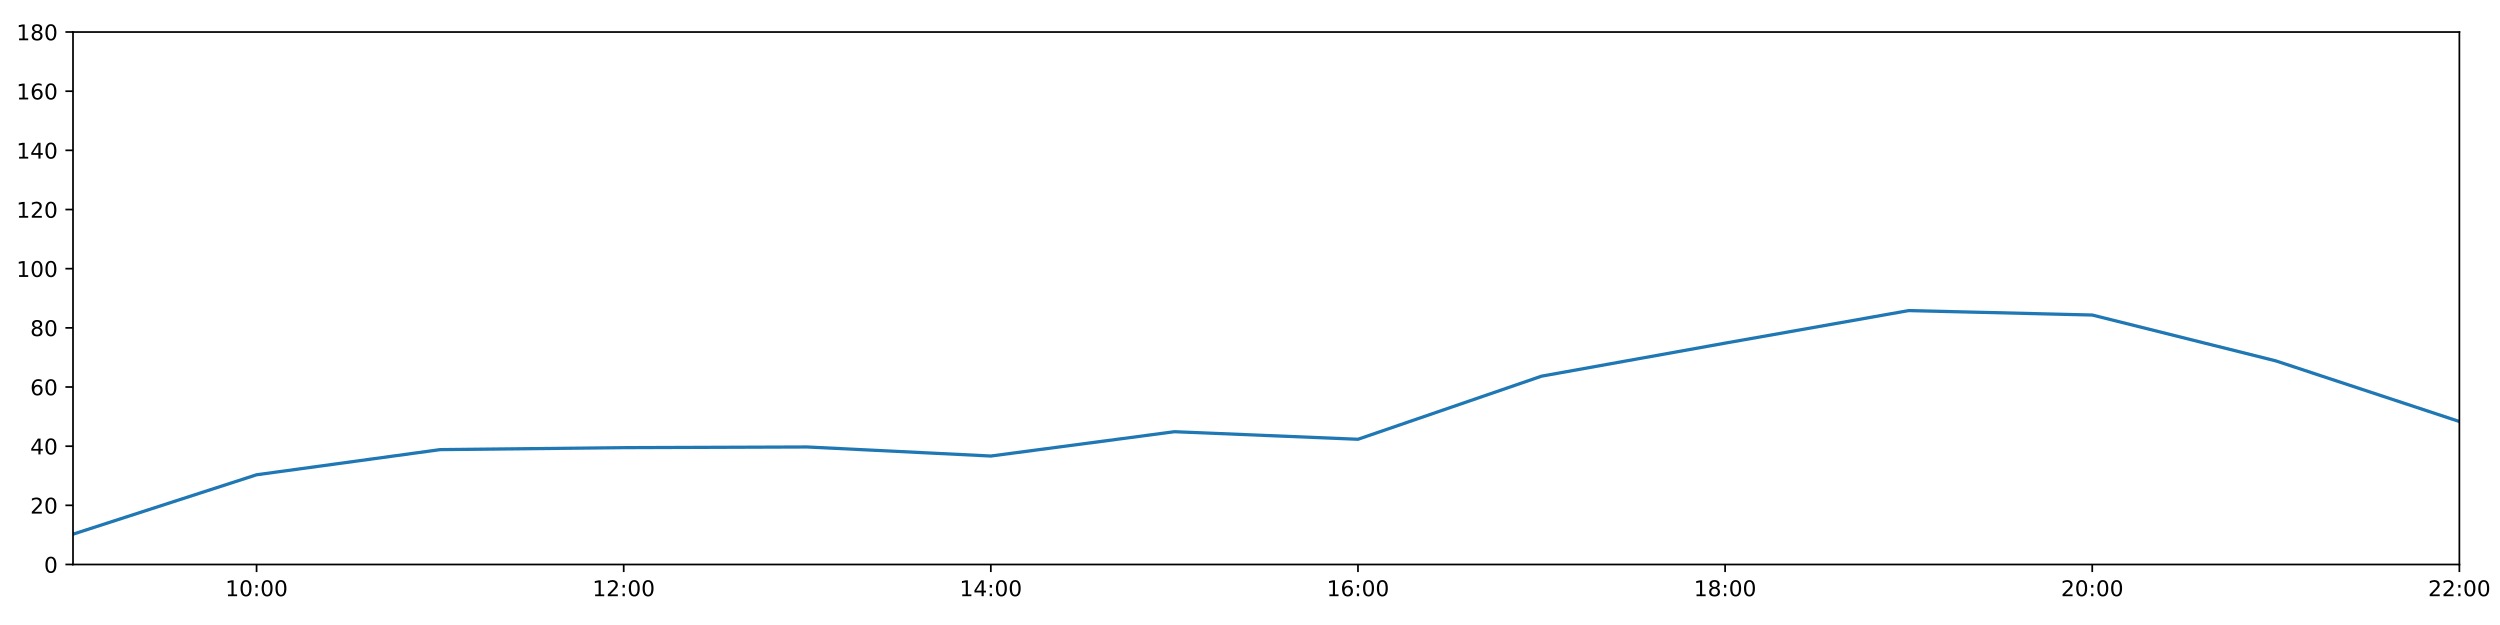
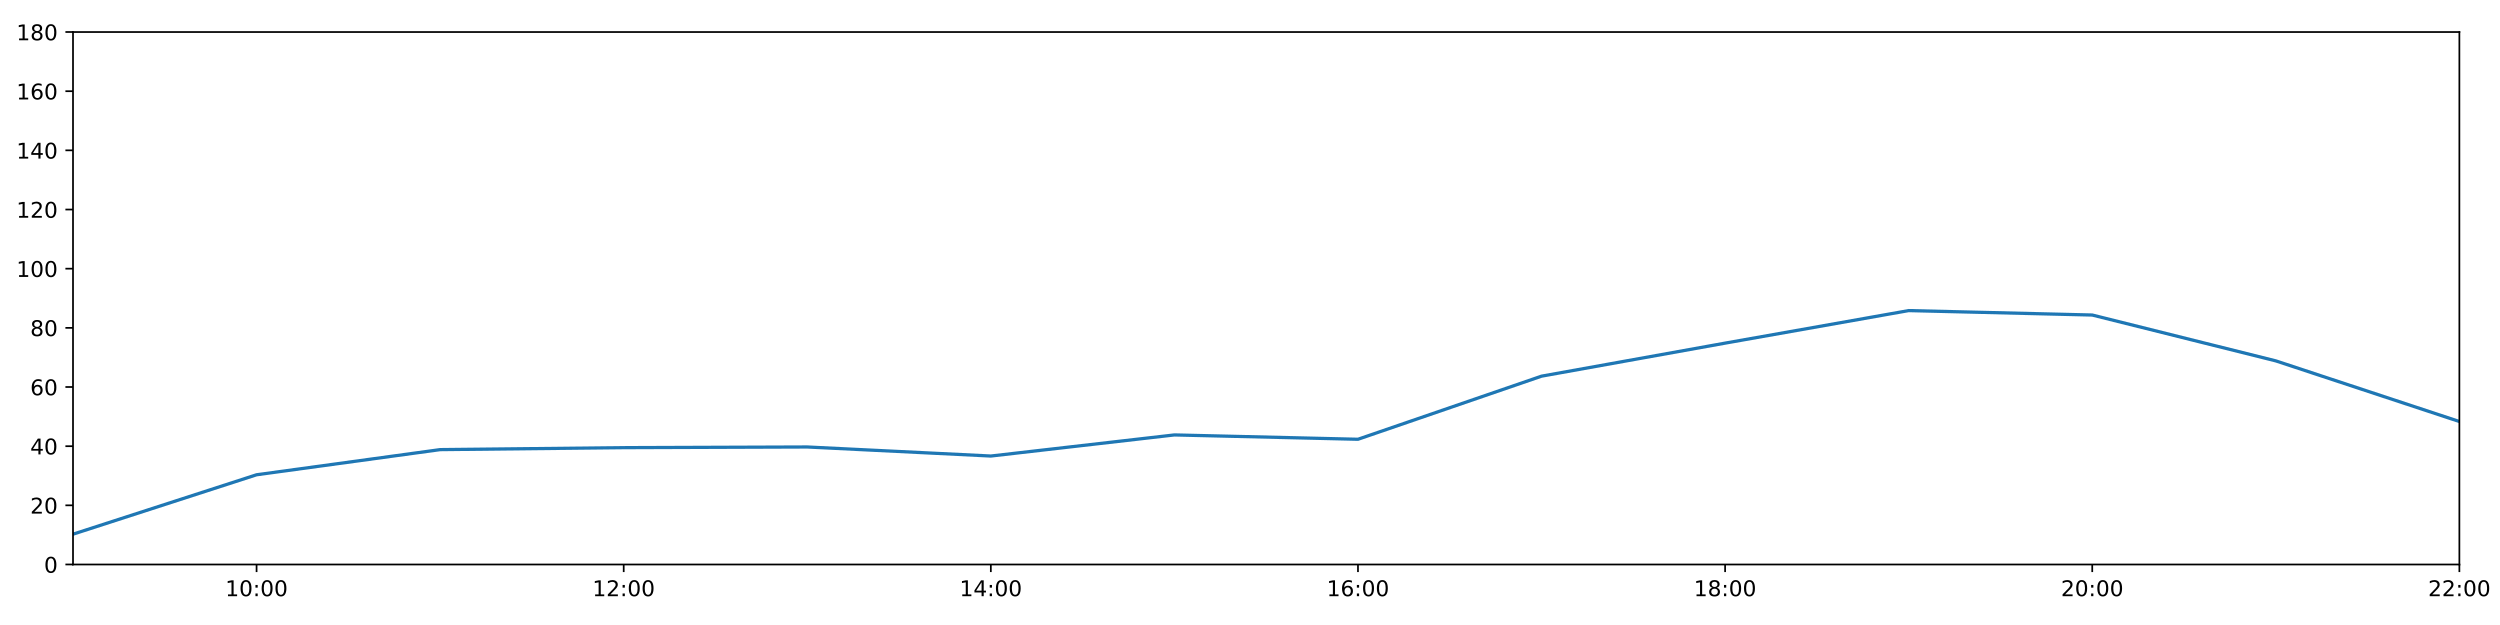
<svg xmlns="http://www.w3.org/2000/svg" xmlns:xlink="http://www.w3.org/1999/xlink" height="288pt" version="1.1" viewBox="0 0 1152 288" width="1152pt">
  <defs>
    <style type="text/css">
*{stroke-linecap:butt;stroke-linejoin:round;}
  </style>
  </defs>
  <g id="figure_1">
    <g id="patch_1">
      <path d="M 0 288  L 1152 288  L 1152 0  L 0 0  z " style="fill:#ffffff;" />
    </g>
    <g id="axes_1">
      <g id="patch_2">
        <path d="M 33.64 260.12  L 1133.28 260.12  L 1133.28 14.76  L 33.64 14.76  z " style="fill:#ffffff;" />
      </g>
      <g id="matplotlib.axis_1">
        <g id="xtick_1">
          <g id="line2d_1">
            <defs>
-               <path d="M 0 0  L 0 3.5  " id="mec652d5c6a" style="stroke:#000000;stroke-width:0.8;" />
-             </defs>
-             <g>
-               <use style="stroke:#000000;stroke-width:0.8;" x="118.228" xlink:href="#mec652d5c6a" y="260.12" />
+               <path d="M 0 0  L 0 3.5  " id="me57d851cbc" style="stroke:#000000;stroke-width:0.8;" />
+             </defs>
+             <g>
+               <use style="stroke:#000000;stroke-width:0.8;" x="118.228" xlink:href="#me57d851cbc" y="260.12" />
            </g>
          </g>
          <g id="text_1">
            <defs>
              <path d="M 12.406 8.297  L 28.516 8.297  L 28.516 63.922  L 10.984 60.406  L 10.984 69.391  L 28.422 72.906  L 38.281 72.906  L 38.281 8.297  L 54.391 8.297  L 54.391 0  L 12.406 0  z " id="DejaVuSans-49" />
              <path d="M 31.781 66.406  Q 24.172 66.406 20.328 58.906  Q 16.5 51.422 16.5 36.375  Q 16.5 21.391 20.328 13.891  Q 24.172 6.391 31.781 6.391  Q 39.453 6.391 43.281 13.891  Q 47.125 21.391 47.125 36.375  Q 47.125 51.422 43.281 58.906  Q 39.453 66.406 31.781 66.406  z M 31.781 74.219  Q 44.047 74.219 50.516 64.516  Q 56.984 54.828 56.984 36.375  Q 56.984 17.969 50.516 8.266  Q 44.047 -1.422 31.781 -1.422  Q 19.531 -1.422 13.062 8.266  Q 6.594 17.969 6.594 36.375  Q 6.594 54.828 13.062 64.516  Q 19.531 74.219 31.781 74.219  z " id="DejaVuSans-48" />
              <path d="M 11.719 12.406  L 22.016 12.406  L 22.016 0  L 11.719 0  z M 11.719 51.703  L 22.016 51.703  L 22.016 39.312  L 11.719 39.312  z " id="DejaVuSans-58" />
            </defs>
            <g transform="translate(103.8183 274.7184)scale(0.1 -0.1)">
              <use xlink:href="#DejaVuSans-49" />
              <use x="63.623" xlink:href="#DejaVuSans-48" />
              <use x="127.246" xlink:href="#DejaVuSans-58" />
              <use x="160.938" xlink:href="#DejaVuSans-48" />
              <use x="224.561" xlink:href="#DejaVuSans-48" />
            </g>
          </g>
        </g>
        <g id="xtick_2">
          <g id="line2d_2">
            <g>
-               <use style="stroke:#000000;stroke-width:0.8;" x="287.403" xlink:href="#mec652d5c6a" y="260.12" />
+               <use style="stroke:#000000;stroke-width:0.8;" x="287.403" xlink:href="#me57d851cbc" y="260.12" />
            </g>
          </g>
          <g id="text_2">
            <defs>
              <path d="M 19.188 8.297  L 53.609 8.297  L 53.609 0  L 7.328 0  L 7.328 8.297  Q 12.938 14.109 22.625 23.891  Q 32.328 33.688 34.812 36.531  Q 39.547 41.844 41.422 45.531  Q 43.312 49.219 43.312 52.781  Q 43.312 58.594 39.234 62.25  Q 35.156 65.922 28.609 65.922  Q 23.969 65.922 18.812 64.312  Q 13.672 62.703 7.812 59.422  L 7.812 69.391  Q 13.766 71.781 18.938 73  Q 24.125 74.219 28.422 74.219  Q 39.75 74.219 46.484 68.547  Q 53.219 62.891 53.219 53.422  Q 53.219 48.922 51.531 44.891  Q 49.859 40.875 45.406 35.406  Q 44.188 33.984 37.641 27.219  Q 31.109 20.453 19.188 8.297  z " id="DejaVuSans-50" />
            </defs>
            <g transform="translate(272.9937 274.7184)scale(0.1 -0.1)">
              <use xlink:href="#DejaVuSans-49" />
              <use x="63.623" xlink:href="#DejaVuSans-50" />
              <use x="127.246" xlink:href="#DejaVuSans-58" />
              <use x="160.938" xlink:href="#DejaVuSans-48" />
              <use x="224.561" xlink:href="#DejaVuSans-48" />
            </g>
          </g>
        </g>
        <g id="xtick_3">
          <g id="line2d_3">
            <g>
-               <use style="stroke:#000000;stroke-width:0.8;" x="456.578" xlink:href="#mec652d5c6a" y="260.12" />
+               <use style="stroke:#000000;stroke-width:0.8;" x="456.578" xlink:href="#me57d851cbc" y="260.12" />
            </g>
          </g>
          <g id="text_3">
            <defs>
              <path d="M 37.797 64.312  L 12.891 25.391  L 37.797 25.391  z M 35.203 72.906  L 47.609 72.906  L 47.609 25.391  L 58.016 25.391  L 58.016 17.188  L 47.609 17.188  L 47.609 0  L 37.797 0  L 37.797 17.188  L 4.891 17.188  L 4.891 26.703  z " id="DejaVuSans-52" />
            </defs>
            <g transform="translate(442.1691 274.7184)scale(0.1 -0.1)">
              <use xlink:href="#DejaVuSans-49" />
              <use x="63.623" xlink:href="#DejaVuSans-52" />
              <use x="127.246" xlink:href="#DejaVuSans-58" />
              <use x="160.938" xlink:href="#DejaVuSans-48" />
              <use x="224.561" xlink:href="#DejaVuSans-48" />
            </g>
          </g>
        </g>
        <g id="xtick_4">
          <g id="line2d_4">
            <g>
-               <use style="stroke:#000000;stroke-width:0.8;" x="625.754" xlink:href="#mec652d5c6a" y="260.12" />
+               <use style="stroke:#000000;stroke-width:0.8;" x="625.754" xlink:href="#me57d851cbc" y="260.12" />
            </g>
          </g>
          <g id="text_4">
            <defs>
              <path d="M 33.016 40.375  Q 26.375 40.375 22.484 35.828  Q 18.609 31.297 18.609 23.391  Q 18.609 15.531 22.484 10.953  Q 26.375 6.391 33.016 6.391  Q 39.656 6.391 43.531 10.953  Q 47.406 15.531 47.406 23.391  Q 47.406 31.297 43.531 35.828  Q 39.656 40.375 33.016 40.375  z M 52.594 71.297  L 52.594 62.312  Q 48.875 64.062 45.094 64.984  Q 41.312 65.922 37.594 65.922  Q 27.828 65.922 22.672 59.328  Q 17.531 52.734 16.797 39.406  Q 19.672 43.656 24.016 45.922  Q 28.375 48.188 33.594 48.188  Q 44.578 48.188 50.953 41.516  Q 57.328 34.859 57.328 23.391  Q 57.328 12.156 50.688 5.359  Q 44.047 -1.422 33.016 -1.422  Q 20.359 -1.422 13.672 8.266  Q 6.984 17.969 6.984 36.375  Q 6.984 53.656 15.188 63.938  Q 23.391 74.219 37.203 74.219  Q 40.922 74.219 44.703 73.484  Q 48.484 72.75 52.594 71.297  z " id="DejaVuSans-54" />
            </defs>
            <g transform="translate(611.3445 274.7184)scale(0.1 -0.1)">
              <use xlink:href="#DejaVuSans-49" />
              <use x="63.623" xlink:href="#DejaVuSans-54" />
              <use x="127.246" xlink:href="#DejaVuSans-58" />
              <use x="160.938" xlink:href="#DejaVuSans-48" />
              <use x="224.561" xlink:href="#DejaVuSans-48" />
            </g>
          </g>
        </g>
        <g id="xtick_5">
          <g id="line2d_5">
            <g>
-               <use style="stroke:#000000;stroke-width:0.8;" x="794.929" xlink:href="#mec652d5c6a" y="260.12" />
+               <use style="stroke:#000000;stroke-width:0.8;" x="794.929" xlink:href="#me57d851cbc" y="260.12" />
            </g>
          </g>
          <g id="text_5">
            <defs>
              <path d="M 31.781 34.625  Q 24.75 34.625 20.719 30.859  Q 16.703 27.094 16.703 20.516  Q 16.703 13.922 20.719 10.156  Q 24.75 6.391 31.781 6.391  Q 38.812 6.391 42.859 10.172  Q 46.922 13.969 46.922 20.516  Q 46.922 27.094 42.891 30.859  Q 38.875 34.625 31.781 34.625  z M 21.922 38.812  Q 15.578 40.375 12.031 44.719  Q 8.5 49.078 8.5 55.328  Q 8.5 64.062 14.719 69.141  Q 20.953 74.219 31.781 74.219  Q 42.672 74.219 48.875 69.141  Q 55.078 64.062 55.078 55.328  Q 55.078 49.078 51.531 44.719  Q 48 40.375 41.703 38.812  Q 48.828 37.156 52.797 32.312  Q 56.781 27.484 56.781 20.516  Q 56.781 9.906 50.312 4.234  Q 43.844 -1.422 31.781 -1.422  Q 19.734 -1.422 13.25 4.234  Q 6.781 9.906 6.781 20.516  Q 6.781 27.484 10.781 32.312  Q 14.797 37.156 21.922 38.812  z M 18.312 54.391  Q 18.312 48.734 21.844 45.562  Q 25.391 42.391 31.781 42.391  Q 38.141 42.391 41.719 45.562  Q 45.312 48.734 45.312 54.391  Q 45.312 60.062 41.719 63.234  Q 38.141 66.406 31.781 66.406  Q 25.391 66.406 21.844 63.234  Q 18.312 60.062 18.312 54.391  z " id="DejaVuSans-56" />
            </defs>
            <g transform="translate(780.5199 274.7184)scale(0.1 -0.1)">
              <use xlink:href="#DejaVuSans-49" />
              <use x="63.623" xlink:href="#DejaVuSans-56" />
              <use x="127.246" xlink:href="#DejaVuSans-58" />
              <use x="160.938" xlink:href="#DejaVuSans-48" />
              <use x="224.561" xlink:href="#DejaVuSans-48" />
            </g>
          </g>
        </g>
        <g id="xtick_6">
          <g id="line2d_6">
            <g>
-               <use style="stroke:#000000;stroke-width:0.8;" x="964.105" xlink:href="#mec652d5c6a" y="260.12" />
+               <use style="stroke:#000000;stroke-width:0.8;" x="964.105" xlink:href="#me57d851cbc" y="260.12" />
            </g>
          </g>
          <g id="text_6">
            <g transform="translate(949.6952 274.7184)scale(0.1 -0.1)">
              <use xlink:href="#DejaVuSans-50" />
              <use x="63.623" xlink:href="#DejaVuSans-48" />
              <use x="127.246" xlink:href="#DejaVuSans-58" />
              <use x="160.938" xlink:href="#DejaVuSans-48" />
              <use x="224.561" xlink:href="#DejaVuSans-48" />
            </g>
          </g>
        </g>
        <g id="xtick_7">
          <g id="line2d_7">
            <g>
-               <use style="stroke:#000000;stroke-width:0.8;" x="1133.28" xlink:href="#mec652d5c6a" y="260.12" />
+               <use style="stroke:#000000;stroke-width:0.8;" x="1133.28" xlink:href="#me57d851cbc" y="260.12" />
            </g>
          </g>
          <g id="text_7">
            <g transform="translate(1118.871 274.7184)scale(0.1 -0.1)">
              <use xlink:href="#DejaVuSans-50" />
              <use x="63.623" xlink:href="#DejaVuSans-50" />
              <use x="127.246" xlink:href="#DejaVuSans-58" />
              <use x="160.938" xlink:href="#DejaVuSans-48" />
              <use x="224.561" xlink:href="#DejaVuSans-48" />
            </g>
          </g>
        </g>
      </g>
      <g id="matplotlib.axis_2">
        <g id="ytick_1">
          <g id="line2d_8">
            <defs>
-               <path d="M 0 0  L -3.5 0  " id="m30035047c4" style="stroke:#000000;stroke-width:0.8;" />
-             </defs>
-             <g>
-               <use style="stroke:#000000;stroke-width:0.8;" x="33.64" xlink:href="#m30035047c4" y="260.12" />
+               <path d="M 0 0  L -3.5 0  " id="m5fdc60c24a" style="stroke:#000000;stroke-width:0.8;" />
+             </defs>
+             <g>
+               <use style="stroke:#000000;stroke-width:0.8;" x="33.64" xlink:href="#m5fdc60c24a" y="260.12" />
            </g>
          </g>
          <g id="text_8">
            <g transform="translate(20.2775 263.9192)scale(0.1 -0.1)">
              <use xlink:href="#DejaVuSans-48" />
            </g>
          </g>
        </g>
        <g id="ytick_2">
          <g id="line2d_9">
            <g>
-               <use style="stroke:#000000;stroke-width:0.8;" x="33.64" xlink:href="#m30035047c4" y="232.858" />
+               <use style="stroke:#000000;stroke-width:0.8;" x="33.64" xlink:href="#m5fdc60c24a" y="232.858" />
            </g>
          </g>
          <g id="text_9">
            <g transform="translate(13.915 236.657)scale(0.1 -0.1)">
              <use xlink:href="#DejaVuSans-50" />
              <use x="63.623" xlink:href="#DejaVuSans-48" />
            </g>
          </g>
        </g>
        <g id="ytick_3">
          <g id="line2d_10">
            <g>
-               <use style="stroke:#000000;stroke-width:0.8;" x="33.64" xlink:href="#m30035047c4" y="205.596" />
+               <use style="stroke:#000000;stroke-width:0.8;" x="33.64" xlink:href="#m5fdc60c24a" y="205.596" />
            </g>
          </g>
          <g id="text_10">
            <g transform="translate(13.915 209.3948)scale(0.1 -0.1)">
              <use xlink:href="#DejaVuSans-52" />
              <use x="63.623" xlink:href="#DejaVuSans-48" />
            </g>
          </g>
        </g>
        <g id="ytick_4">
          <g id="line2d_11">
            <g>
-               <use style="stroke:#000000;stroke-width:0.8;" x="33.64" xlink:href="#m30035047c4" y="178.333" />
+               <use style="stroke:#000000;stroke-width:0.8;" x="33.64" xlink:href="#m5fdc60c24a" y="178.333" />
            </g>
          </g>
          <g id="text_11">
            <g transform="translate(13.915 182.1326)scale(0.1 -0.1)">
              <use xlink:href="#DejaVuSans-54" />
              <use x="63.623" xlink:href="#DejaVuSans-48" />
            </g>
          </g>
        </g>
        <g id="ytick_5">
          <g id="line2d_12">
            <g>
-               <use style="stroke:#000000;stroke-width:0.8;" x="33.64" xlink:href="#m30035047c4" y="151.071" />
+               <use style="stroke:#000000;stroke-width:0.8;" x="33.64" xlink:href="#m5fdc60c24a" y="151.071" />
            </g>
          </g>
          <g id="text_12">
            <g transform="translate(13.915 154.8703)scale(0.1 -0.1)">
              <use xlink:href="#DejaVuSans-56" />
              <use x="63.623" xlink:href="#DejaVuSans-48" />
            </g>
          </g>
        </g>
        <g id="ytick_6">
          <g id="line2d_13">
            <g>
-               <use style="stroke:#000000;stroke-width:0.8;" x="33.64" xlink:href="#m30035047c4" y="123.809" />
+               <use style="stroke:#000000;stroke-width:0.8;" x="33.64" xlink:href="#m5fdc60c24a" y="123.809" />
            </g>
          </g>
          <g id="text_13">
            <g transform="translate(7.5525 127.6081)scale(0.1 -0.1)">
              <use xlink:href="#DejaVuSans-49" />
              <use x="63.623" xlink:href="#DejaVuSans-48" />
              <use x="127.246" xlink:href="#DejaVuSans-48" />
            </g>
          </g>
        </g>
        <g id="ytick_7">
          <g id="line2d_14">
            <g>
-               <use style="stroke:#000000;stroke-width:0.8;" x="33.64" xlink:href="#m30035047c4" y="96.547" />
+               <use style="stroke:#000000;stroke-width:0.8;" x="33.64" xlink:href="#m5fdc60c24a" y="96.547" />
            </g>
          </g>
          <g id="text_14">
            <g transform="translate(7.5525 100.3459)scale(0.1 -0.1)">
              <use xlink:href="#DejaVuSans-49" />
              <use x="63.623" xlink:href="#DejaVuSans-50" />
              <use x="127.246" xlink:href="#DejaVuSans-48" />
            </g>
          </g>
        </g>
        <g id="ytick_8">
          <g id="line2d_15">
            <g>
-               <use style="stroke:#000000;stroke-width:0.8;" x="33.64" xlink:href="#m30035047c4" y="69.284" />
+               <use style="stroke:#000000;stroke-width:0.8;" x="33.64" xlink:href="#m5fdc60c24a" y="69.284" />
            </g>
          </g>
          <g id="text_15">
            <g transform="translate(7.5525 73.08366)scale(0.1 -0.1)">
              <use xlink:href="#DejaVuSans-49" />
              <use x="63.623" xlink:href="#DejaVuSans-52" />
              <use x="127.246" xlink:href="#DejaVuSans-48" />
            </g>
          </g>
        </g>
        <g id="ytick_9">
          <g id="line2d_16">
            <g>
-               <use style="stroke:#000000;stroke-width:0.8;" x="33.64" xlink:href="#m30035047c4" y="42.022" />
+               <use style="stroke:#000000;stroke-width:0.8;" x="33.64" xlink:href="#m5fdc60c24a" y="42.022" />
            </g>
          </g>
          <g id="text_16">
            <g transform="translate(7.5525 45.82144)scale(0.1 -0.1)">
              <use xlink:href="#DejaVuSans-49" />
              <use x="63.623" xlink:href="#DejaVuSans-54" />
              <use x="127.246" xlink:href="#DejaVuSans-48" />
            </g>
          </g>
        </g>
        <g id="ytick_10">
          <g id="line2d_17">
            <g>
-               <use style="stroke:#000000;stroke-width:0.8;" x="33.64" xlink:href="#m30035047c4" y="14.76" />
+               <use style="stroke:#000000;stroke-width:0.8;" x="33.64" xlink:href="#m5fdc60c24a" y="14.76" />
            </g>
          </g>
          <g id="text_17">
            <g transform="translate(7.5525 18.55922)scale(0.1 -0.1)">
              <use xlink:href="#DejaVuSans-49" />
              <use x="63.623" xlink:href="#DejaVuSans-56" />
              <use x="127.246" xlink:href="#DejaVuSans-48" />
            </g>
          </g>
        </g>
      </g>
      <g id="line2d_18">
-         <path clip-path="url(#pd027fd1728)" d="M 33.64 246.148  L 118.228 218.772  L 202.815 207.186  L 287.403 206.277  L 371.991 205.967  L 456.578 210.139  L 541.166 198.931  L 625.754 202.415  L 710.342 173.335  L 794.929 158.114  L 879.517 143.12  L 964.105 145.164  L 1048.692 166.293  L 1133.28 194.236  " style="fill:none;stroke:#1f77b4;stroke-linecap:square;stroke-width:1.5;" />
+         <path clip-path="url(#p04c09c231c)" d="M 33.64 246.148  L 118.228 218.772  L 202.815 207.186  L 287.403 206.277  L 371.991 205.967  L 456.578 210.139  L 541.166 200.416  L 625.754 202.415  L 710.342 173.335  L 794.929 158.114  L 879.517 143.12  L 964.105 145.164  L 1048.692 166.293  L 1133.28 194.236  " style="fill:none;stroke:#1f77b4;stroke-linecap:square;stroke-width:1.5;" />
      </g>
      <g id="patch_3">
        <path d="M 33.64 260.12  L 33.64 14.76  " style="fill:none;stroke:#000000;stroke-linecap:square;stroke-linejoin:miter;stroke-width:0.8;" />
      </g>
      <g id="patch_4">
        <path d="M 1133.28 260.12  L 1133.28 14.76  " style="fill:none;stroke:#000000;stroke-linecap:square;stroke-linejoin:miter;stroke-width:0.8;" />
      </g>
      <g id="patch_5">
        <path d="M 33.64 260.12  L 1133.28 260.12  " style="fill:none;stroke:#000000;stroke-linecap:square;stroke-linejoin:miter;stroke-width:0.8;" />
      </g>
      <g id="patch_6">
        <path d="M 33.64 14.76  L 1133.28 14.76  " style="fill:none;stroke:#000000;stroke-linecap:square;stroke-linejoin:miter;stroke-width:0.8;" />
      </g>
    </g>
  </g>
  <defs>
-     <clipPath id="pd027fd1728">
+     <clipPath id="p04c09c231c">
      <rect height="245.36" width="1099.64" x="33.64" y="14.76" />
    </clipPath>
  </defs>
</svg>
